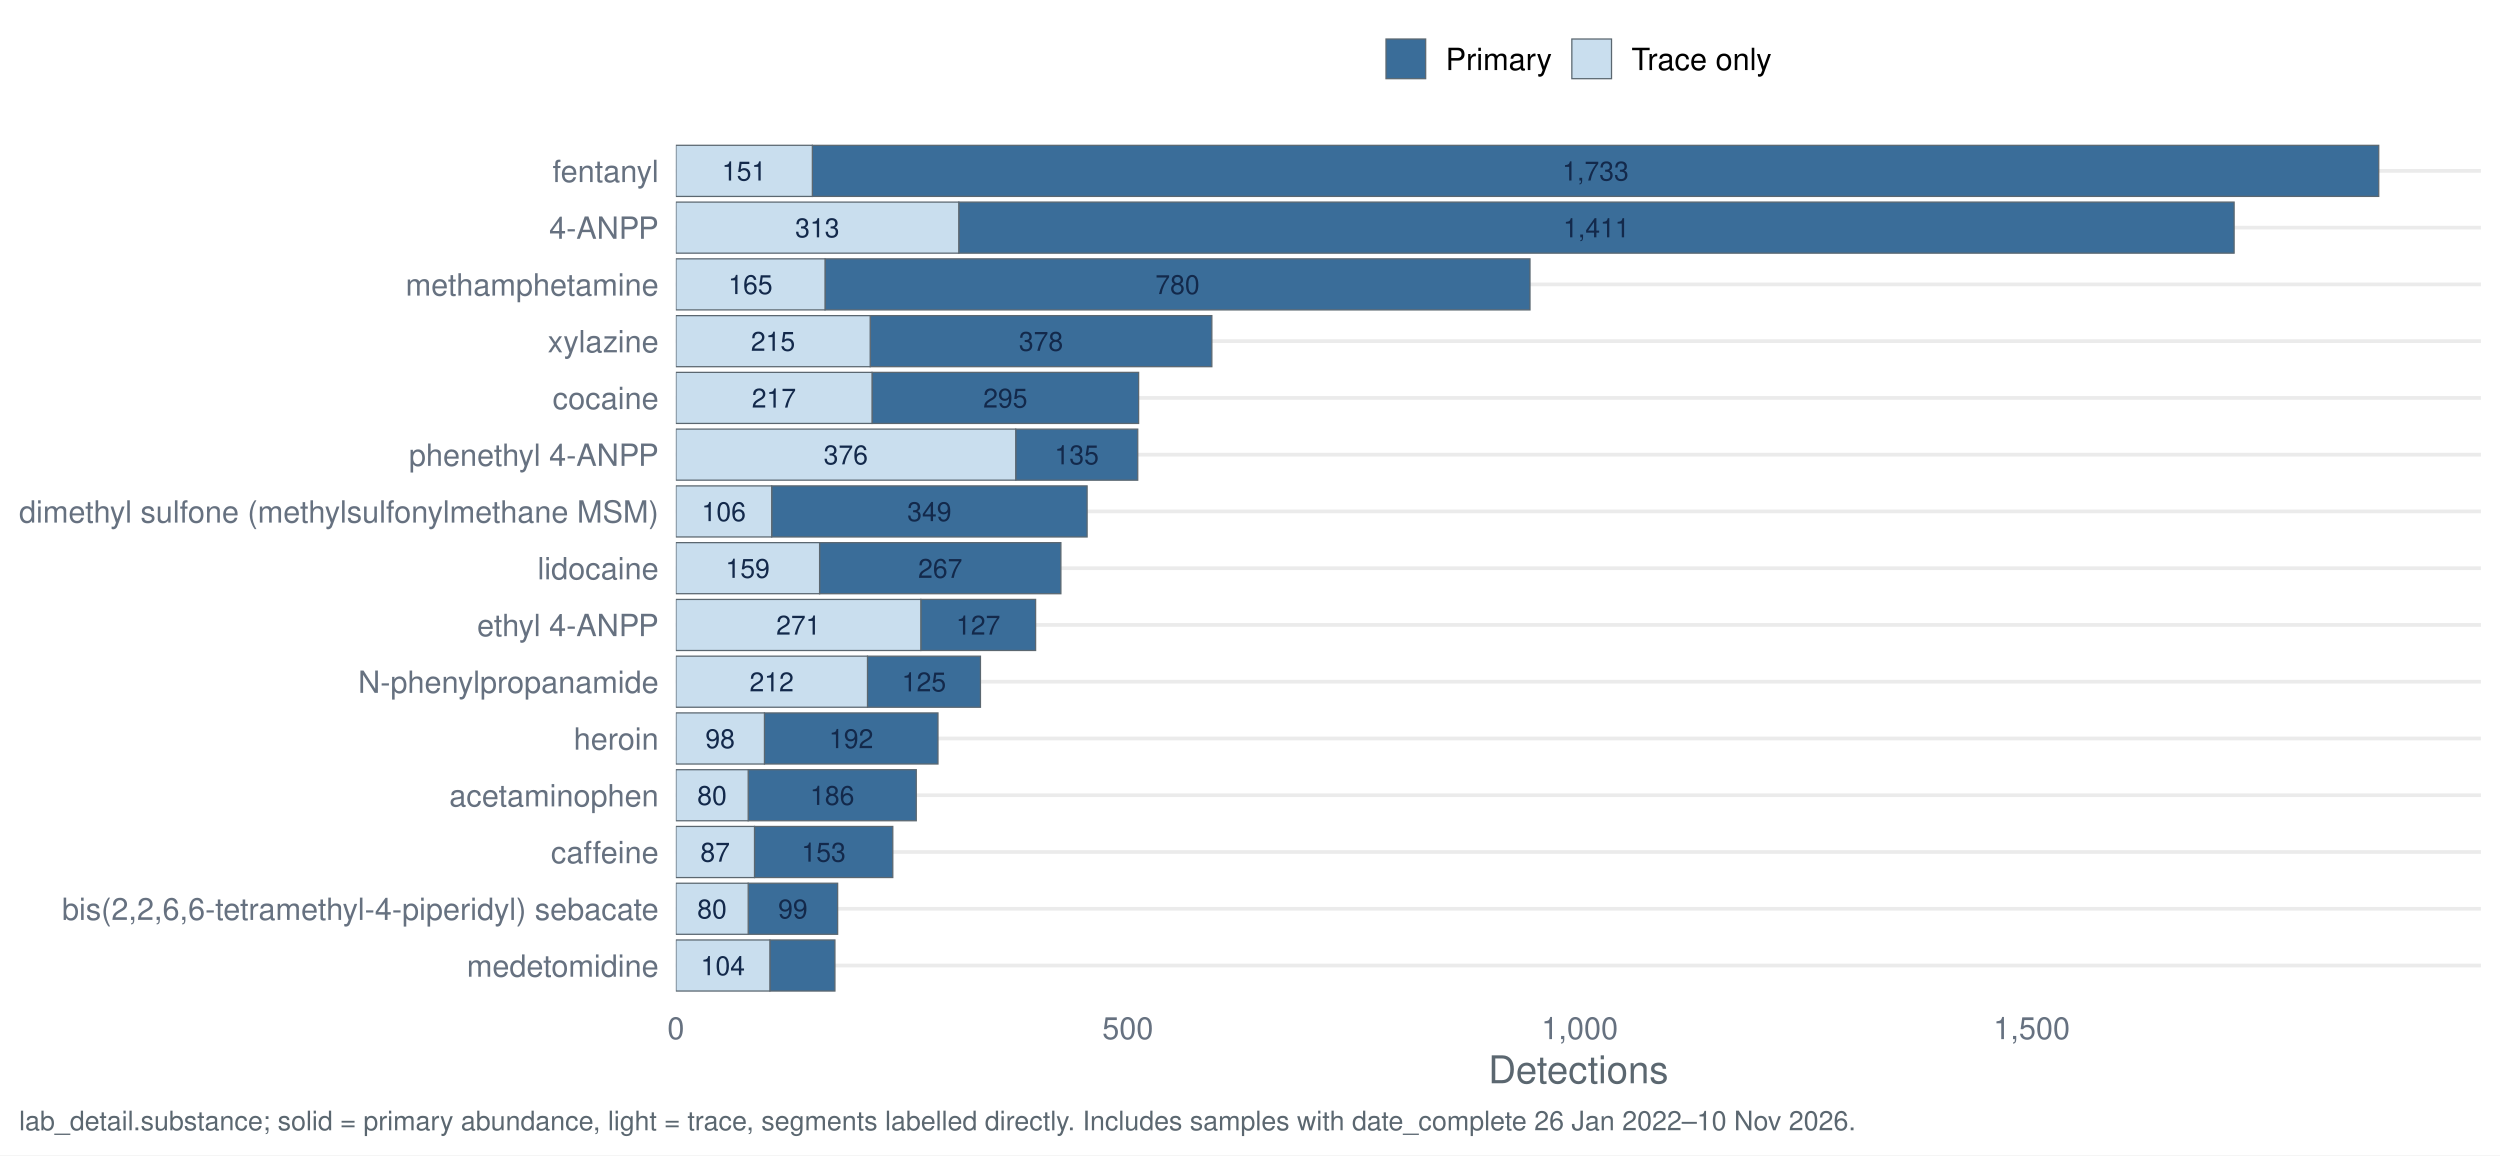
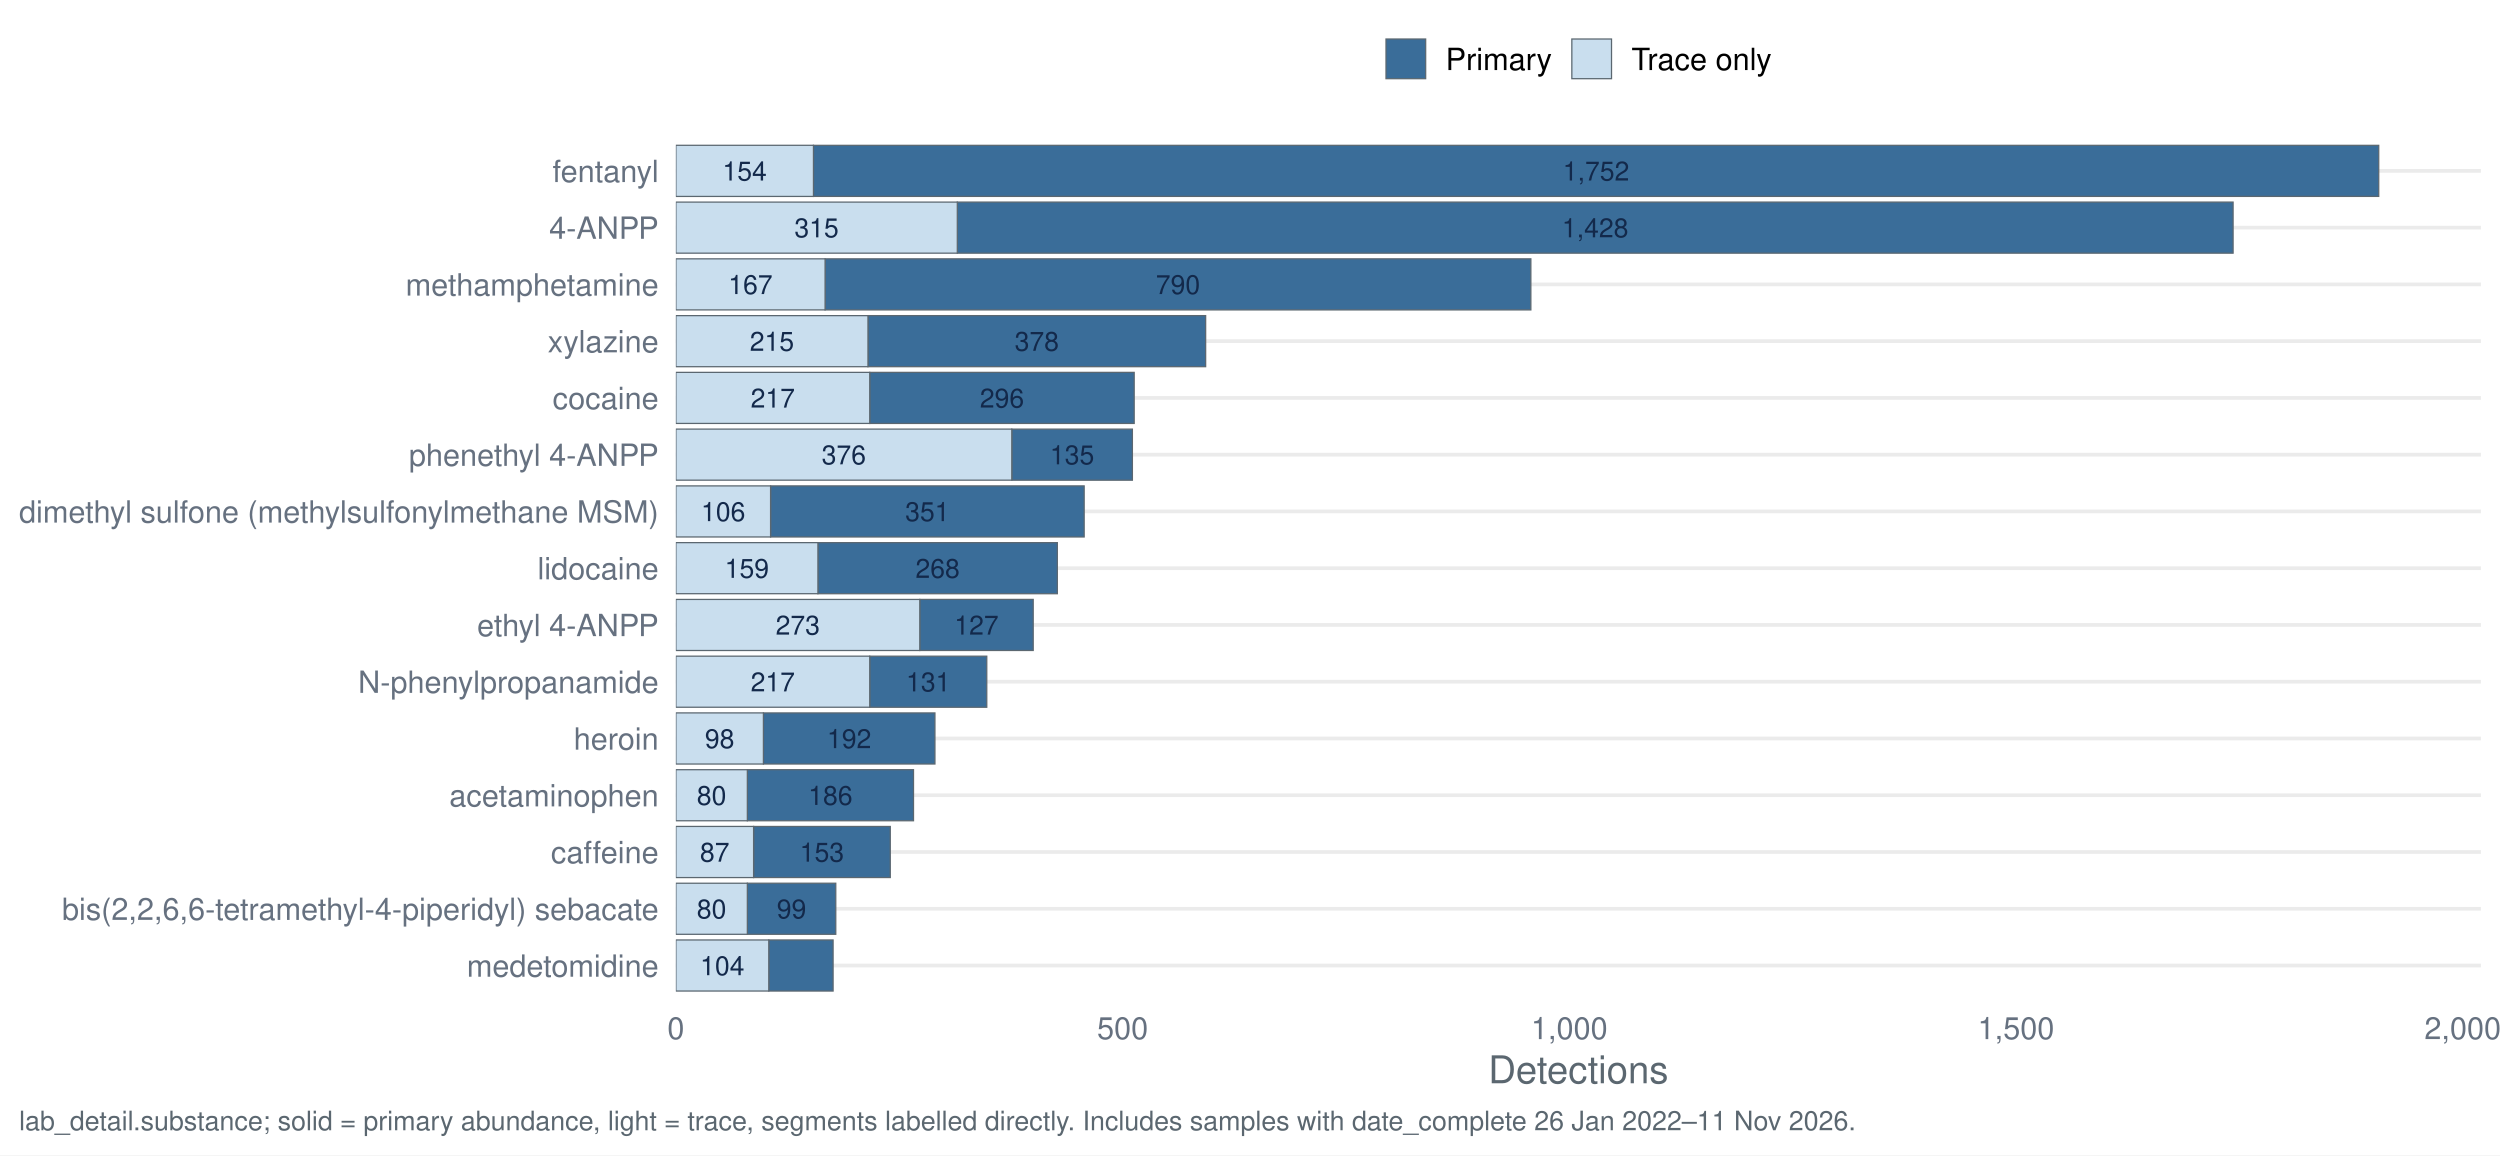
<svg xmlns="http://www.w3.org/2000/svg" width="1044.00pt" height="482.40pt" viewBox="0 0 1044.00 482.40">
  <g class="svglite">
    <defs>
      <style type="text/css">
    .svglite line, .svglite polyline, .svglite polygon, .svglite path, .svglite rect, .svglite circle {
      fill: none;
      stroke: #000000;
      stroke-linecap: round;
      stroke-linejoin: round;
      stroke-miterlimit: 10.00;
    }
    .svglite text {
      white-space: pre;
    }
    .svglite g.glyphgroup path {
      fill: inherit;
      stroke: none;
    }
  </style>
    </defs>
    <rect width="100%" height="100%" style="stroke: none; fill: #FFFFFF;" />
    <defs>
      <clipPath id="cpMC4wMHwxMDQ0LjAwfDAuMDB8NDgyLjQw">
        <rect x="0.00" y="0.00" width="1044.00" height="482.40" />
      </clipPath>
    </defs>
    <g clip-path="url(#cpMC4wMHwxMDQ0LjAwfDAuMDB8NDgyLjQw)">
      <rect x="0" y="0.00" width="1044.00" height="482.40" style="stroke-width: 1.55; stroke: none; fill: #FFFFFF;" />
    </g>
    <defs>
      <clipPath id="cpMjgyLjI0fDEwMzYuMDN8NTcuMTN8NDE3LjQy">
        <rect x="282.24" y="57.13" width="753.79" height="360.29" />
      </clipPath>
    </defs>
    <g clip-path="url(#cpMjgyLjI0fDEwMzYuMDN8NTcuMTN8NDE3LjQy)">
      <polyline points="282.24,403.20 1036.03,403.20 " style="stroke-width: 1.55; stroke: #EBEBEB; stroke-linecap: butt;" />
      <polyline points="282.24,379.50 1036.03,379.50 " style="stroke-width: 1.55; stroke: #EBEBEB; stroke-linecap: butt;" />
      <polyline points="282.24,355.79 1036.03,355.79 " style="stroke-width: 1.55; stroke: #EBEBEB; stroke-linecap: butt;" />
      <polyline points="282.24,332.09 1036.03,332.09 " style="stroke-width: 1.55; stroke: #EBEBEB; stroke-linecap: butt;" />
      <polyline points="282.24,308.39 1036.03,308.39 " style="stroke-width: 1.55; stroke: #EBEBEB; stroke-linecap: butt;" />
      <polyline points="282.24,284.68 1036.03,284.68 " style="stroke-width: 1.55; stroke: #EBEBEB; stroke-linecap: butt;" />
      <polyline points="282.24,260.98 1036.03,260.98 " style="stroke-width: 1.55; stroke: #EBEBEB; stroke-linecap: butt;" />
      <polyline points="282.24,237.28 1036.03,237.28 " style="stroke-width: 1.55; stroke: #EBEBEB; stroke-linecap: butt;" />
      <polyline points="282.24,213.57 1036.03,213.57 " style="stroke-width: 1.55; stroke: #EBEBEB; stroke-linecap: butt;" />
      <polyline points="282.24,189.87 1036.03,189.87 " style="stroke-width: 1.55; stroke: #EBEBEB; stroke-linecap: butt;" />
      <polyline points="282.24,166.17 1036.03,166.17 " style="stroke-width: 1.55; stroke: #EBEBEB; stroke-linecap: butt;" />
      <polyline points="282.24,142.46 1036.03,142.46 " style="stroke-width: 1.55; stroke: #EBEBEB; stroke-linecap: butt;" />
      <polyline points="282.24,118.76 1036.03,118.76 " style="stroke-width: 1.55; stroke: #EBEBEB; stroke-linecap: butt;" />
      <polyline points="282.24,95.06 1036.03,95.06 " style="stroke-width: 1.55; stroke: #EBEBEB; stroke-linecap: butt;" />
      <polyline points="282.24,71.35 1036.03,71.35 " style="stroke-width: 1.55; stroke: #EBEBEB; stroke-linecap: butt;" />
-       <rect x="400.38" y="84.39" width="532.59" height="21.33" style="stroke-width: 0.53; stroke: #5B6770; stroke-linecap: butt; stroke-linejoin: miter; fill: #3A6D99;" />
-       <rect x="282.24" y="84.39" width="118.14" height="21.33" style="stroke-width: 0.53; stroke: #5B6770; stroke-linecap: butt; stroke-linejoin: miter; fill: #C9DEEE;" />
-       <rect x="362.26" y="274.02" width="47.18" height="21.33" style="stroke-width: 0.53; stroke: #5B6770; stroke-linecap: butt; stroke-linejoin: miter; fill: #3A6D99;" />
-       <rect x="282.24" y="274.02" width="80.02" height="21.33" style="stroke-width: 0.53; stroke: #5B6770; stroke-linecap: butt; stroke-linejoin: miter; fill: #C9DEEE;" />
-       <rect x="312.43" y="321.42" width="70.21" height="21.33" style="stroke-width: 0.53; stroke: #5B6770; stroke-linecap: butt; stroke-linejoin: miter; fill: #3A6D99;" />
-       <rect x="282.24" y="321.42" width="30.20" height="21.33" style="stroke-width: 0.53; stroke: #5B6770; stroke-linecap: butt; stroke-linejoin: miter; fill: #C9DEEE;" />
-       <rect x="312.43" y="368.83" width="37.37" height="21.33" style="stroke-width: 0.53; stroke: #5B6770; stroke-linecap: butt; stroke-linejoin: miter; fill: #3A6D99;" />
-       <rect x="282.24" y="368.83" width="30.20" height="21.33" style="stroke-width: 0.53; stroke: #5B6770; stroke-linecap: butt; stroke-linejoin: miter; fill: #C9DEEE;" />
-       <rect x="315.08" y="345.13" width="57.75" height="21.33" style="stroke-width: 0.53; stroke: #5B6770; stroke-linecap: butt; stroke-linejoin: miter; fill: #3A6D99;" />
-       <rect x="282.24" y="345.13" width="32.84" height="21.33" style="stroke-width: 0.53; stroke: #5B6770; stroke-linecap: butt; stroke-linejoin: miter; fill: #C9DEEE;" />
-       <rect x="364.14" y="155.50" width="111.35" height="21.33" style="stroke-width: 0.53; stroke: #5B6770; stroke-linecap: butt; stroke-linejoin: miter; fill: #3A6D99;" />
-       <rect x="282.24" y="155.50" width="81.91" height="21.33" style="stroke-width: 0.53; stroke: #5B6770; stroke-linecap: butt; stroke-linejoin: miter; fill: #C9DEEE;" />
-       <rect x="322.25" y="202.91" width="131.73" height="21.33" style="stroke-width: 0.53; stroke: #5B6770; stroke-linecap: butt; stroke-linejoin: miter; fill: #3A6D99;" />
-       <rect x="282.24" y="202.91" width="40.01" height="21.33" style="stroke-width: 0.53; stroke: #5B6770; stroke-linecap: butt; stroke-linejoin: miter; fill: #C9DEEE;" />
-       <rect x="384.53" y="250.31" width="47.94" height="21.33" style="stroke-width: 0.53; stroke: #5B6770; stroke-linecap: butt; stroke-linejoin: miter; fill: #3A6D99;" />
-       <rect x="282.24" y="250.31" width="102.29" height="21.33" style="stroke-width: 0.53; stroke: #5B6770; stroke-linecap: butt; stroke-linejoin: miter; fill: #C9DEEE;" />
-       <rect x="339.23" y="60.69" width="654.13" height="21.33" style="stroke-width: 0.53; stroke: #5B6770; stroke-linecap: butt; stroke-linejoin: miter; fill: #3A6D99;" />
-       <rect x="282.24" y="60.69" width="57.00" height="21.33" style="stroke-width: 0.53; stroke: #5B6770; stroke-linecap: butt; stroke-linejoin: miter; fill: #C9DEEE;" />
-       <rect x="319.23" y="297.72" width="72.47" height="21.33" style="stroke-width: 0.53; stroke: #5B6770; stroke-linecap: butt; stroke-linejoin: miter; fill: #3A6D99;" />
-       <rect x="282.24" y="297.72" width="36.99" height="21.33" style="stroke-width: 0.53; stroke: #5B6770; stroke-linecap: butt; stroke-linejoin: miter; fill: #C9DEEE;" />
-       <rect x="342.25" y="226.61" width="100.78" height="21.33" style="stroke-width: 0.53; stroke: #5B6770; stroke-linecap: butt; stroke-linejoin: miter; fill: #3A6D99;" />
-       <rect x="282.24" y="226.61" width="60.02" height="21.33" style="stroke-width: 0.53; stroke: #5B6770; stroke-linecap: butt; stroke-linejoin: miter; fill: #C9DEEE;" />
-       <rect x="321.49" y="392.53" width="27.18" height="21.33" style="stroke-width: 0.53; stroke: #5B6770; stroke-linecap: butt; stroke-linejoin: miter; fill: #3A6D99;" />
-       <rect x="282.24" y="392.53" width="39.26" height="21.33" style="stroke-width: 0.53; stroke: #5B6770; stroke-linecap: butt; stroke-linejoin: miter; fill: #C9DEEE;" />
-       <rect x="344.52" y="108.09" width="294.41" height="21.33" style="stroke-width: 0.53; stroke: #5B6770; stroke-linecap: butt; stroke-linejoin: miter; fill: #3A6D99;" />
-       <rect x="282.24" y="108.09" width="62.28" height="21.33" style="stroke-width: 0.53; stroke: #5B6770; stroke-linecap: butt; stroke-linejoin: miter; fill: #C9DEEE;" />
-       <rect x="424.16" y="179.20" width="50.96" height="21.33" style="stroke-width: 0.53; stroke: #5B6770; stroke-linecap: butt; stroke-linejoin: miter; fill: #3A6D99;" />
-       <rect x="282.24" y="179.20" width="141.92" height="21.33" style="stroke-width: 0.53; stroke: #5B6770; stroke-linecap: butt; stroke-linejoin: miter; fill: #C9DEEE;" />
-       <rect x="363.39" y="131.80" width="142.68" height="21.33" style="stroke-width: 0.53; stroke: #5B6770; stroke-linecap: butt; stroke-linejoin: miter; fill: #3A6D99;" />
-       <rect x="282.24" y="131.80" width="81.15" height="21.33" style="stroke-width: 0.53; stroke: #5B6770; stroke-linecap: butt; stroke-linejoin: miter; fill: #C9DEEE;" />
-       <text x="666.67" y="99.10" text-anchor="middle" style="font-size: 11.10px;fill: #13294B; font-family: &quot;Nimbus Sans&quot;;" textLength="27.77px" lengthAdjust="spacingAndGlyphs">1,411</text>
-       <text x="341.31" y="99.10" text-anchor="middle" style="font-size: 11.10px;fill: #13294B; font-family: &quot;Nimbus Sans&quot;;" textLength="18.52px" lengthAdjust="spacingAndGlyphs">313</text>
-       <text x="385.85" y="288.73" text-anchor="middle" style="font-size: 11.10px;fill: #13294B; font-family: &quot;Nimbus Sans&quot;;" textLength="18.52px" lengthAdjust="spacingAndGlyphs">125</text>
-       <text x="322.25" y="288.73" text-anchor="middle" style="font-size: 11.10px;fill: #13294B; font-family: &quot;Nimbus Sans&quot;;" textLength="18.52px" lengthAdjust="spacingAndGlyphs">212</text>
-       <text x="347.54" y="336.13" text-anchor="middle" style="font-size: 11.10px;fill: #13294B; font-family: &quot;Nimbus Sans&quot;;" textLength="18.52px" lengthAdjust="spacingAndGlyphs">186</text>
-       <text x="297.34" y="336.13" text-anchor="middle" style="font-size: 11.10px;fill: #13294B; font-family: &quot;Nimbus Sans&quot;;" textLength="12.34px" lengthAdjust="spacingAndGlyphs">80</text>
-       <text x="331.12" y="383.54" text-anchor="middle" style="font-size: 11.10px;fill: #13294B; font-family: &quot;Nimbus Sans&quot;;" textLength="12.34px" lengthAdjust="spacingAndGlyphs">99</text>
-       <text x="297.34" y="383.54" text-anchor="middle" style="font-size: 11.10px;fill: #13294B; font-family: &quot;Nimbus Sans&quot;;" textLength="12.34px" lengthAdjust="spacingAndGlyphs">80</text>
-       <text x="343.95" y="359.84" text-anchor="middle" style="font-size: 11.10px;fill: #13294B; font-family: &quot;Nimbus Sans&quot;;" textLength="18.52px" lengthAdjust="spacingAndGlyphs">153</text>
-       <text x="298.66" y="359.84" text-anchor="middle" style="font-size: 11.10px;fill: #13294B; font-family: &quot;Nimbus Sans&quot;;" textLength="12.34px" lengthAdjust="spacingAndGlyphs">87</text>
-       <text x="419.82" y="170.21" text-anchor="middle" style="font-size: 11.10px;fill: #13294B; font-family: &quot;Nimbus Sans&quot;;" textLength="18.52px" lengthAdjust="spacingAndGlyphs">295</text>
-       <text x="323.19" y="170.21" text-anchor="middle" style="font-size: 11.10px;fill: #13294B; font-family: &quot;Nimbus Sans&quot;;" textLength="18.52px" lengthAdjust="spacingAndGlyphs">217</text>
-       <text x="388.11" y="217.62" text-anchor="middle" style="font-size: 11.10px;fill: #13294B; font-family: &quot;Nimbus Sans&quot;;" textLength="18.52px" lengthAdjust="spacingAndGlyphs">349</text>
-       <text x="302.24" y="217.62" text-anchor="middle" style="font-size: 11.10px;fill: #13294B; font-family: &quot;Nimbus Sans&quot;;" textLength="18.52px" lengthAdjust="spacingAndGlyphs">106</text>
-       <text x="408.50" y="265.02" text-anchor="middle" style="font-size: 11.10px;fill: #13294B; font-family: &quot;Nimbus Sans&quot;;" textLength="18.52px" lengthAdjust="spacingAndGlyphs">127</text>
-       <text x="333.38" y="265.02" text-anchor="middle" style="font-size: 11.10px;fill: #13294B; font-family: &quot;Nimbus Sans&quot;;" textLength="18.52px" lengthAdjust="spacingAndGlyphs">271</text>
-       <text x="666.30" y="75.40" text-anchor="middle" style="font-size: 11.10px;fill: #13294B; font-family: &quot;Nimbus Sans&quot;;" textLength="27.77px" lengthAdjust="spacingAndGlyphs">1,733</text>
-       <text x="310.73" y="75.40" text-anchor="middle" style="font-size: 11.10px;fill: #13294B; font-family: &quot;Nimbus Sans&quot;;" textLength="18.52px" lengthAdjust="spacingAndGlyphs">151</text>
-       <text x="355.46" y="312.43" text-anchor="middle" style="font-size: 11.10px;fill: #13294B; font-family: &quot;Nimbus Sans&quot;;" textLength="18.52px" lengthAdjust="spacingAndGlyphs">192</text>
-       <text x="300.73" y="312.43" text-anchor="middle" style="font-size: 11.10px;fill: #13294B; font-family: &quot;Nimbus Sans&quot;;" textLength="12.34px" lengthAdjust="spacingAndGlyphs">98</text>
-       <text x="392.64" y="241.32" text-anchor="middle" style="font-size: 11.10px;fill: #13294B; font-family: &quot;Nimbus Sans&quot;;" textLength="18.52px" lengthAdjust="spacingAndGlyphs">267</text>
-       <text x="312.24" y="241.32" text-anchor="middle" style="font-size: 11.10px;fill: #13294B; font-family: &quot;Nimbus Sans&quot;;" textLength="18.52px" lengthAdjust="spacingAndGlyphs">159</text>
-       <text x="301.86" y="407.24" text-anchor="middle" style="font-size: 11.10px;fill: #13294B; font-family: &quot;Nimbus Sans&quot;;" textLength="18.52px" lengthAdjust="spacingAndGlyphs">104</text>
-       <text x="491.72" y="122.80" text-anchor="middle" style="font-size: 11.10px;fill: #13294B; font-family: &quot;Nimbus Sans&quot;;" textLength="18.52px" lengthAdjust="spacingAndGlyphs">780</text>
-       <text x="313.38" y="122.80" text-anchor="middle" style="font-size: 11.10px;fill: #13294B; font-family: &quot;Nimbus Sans&quot;;" textLength="18.52px" lengthAdjust="spacingAndGlyphs">165</text>
-       <text x="449.64" y="193.91" text-anchor="middle" style="font-size: 11.10px;fill: #13294B; font-family: &quot;Nimbus Sans&quot;;" textLength="18.52px" lengthAdjust="spacingAndGlyphs">135</text>
-       <text x="353.20" y="193.91" text-anchor="middle" style="font-size: 11.10px;fill: #13294B; font-family: &quot;Nimbus Sans&quot;;" textLength="18.52px" lengthAdjust="spacingAndGlyphs">376</text>
-       <text x="434.73" y="146.51" text-anchor="middle" style="font-size: 11.10px;fill: #13294B; font-family: &quot;Nimbus Sans&quot;;" textLength="18.52px" lengthAdjust="spacingAndGlyphs">378</text>
-       <text x="322.81" y="146.51" text-anchor="middle" style="font-size: 11.10px;fill: #13294B; font-family: &quot;Nimbus Sans&quot;;" textLength="18.52px" lengthAdjust="spacingAndGlyphs">215</text>
+       <rect x="399.76" y="84.39" width="532.78" height="21.33" style="stroke-width: 0.53; stroke: #5B6770; stroke-linecap: butt; stroke-linejoin: miter; fill: #3A6D99;" />
+       <rect x="282.24" y="84.39" width="117.53" height="21.33" style="stroke-width: 0.53; stroke: #5B6770; stroke-linecap: butt; stroke-linejoin: miter; fill: #C9DEEE;" />
+       <rect x="363.20" y="274.02" width="48.88" height="21.33" style="stroke-width: 0.53; stroke: #5B6770; stroke-linecap: butt; stroke-linejoin: miter; fill: #3A6D99;" />
+       <rect x="282.24" y="274.02" width="80.96" height="21.33" style="stroke-width: 0.53; stroke: #5B6770; stroke-linecap: butt; stroke-linejoin: miter; fill: #C9DEEE;" />
+       <rect x="312.08" y="321.42" width="69.40" height="21.33" style="stroke-width: 0.53; stroke: #5B6770; stroke-linecap: butt; stroke-linejoin: miter; fill: #3A6D99;" />
+       <rect x="282.24" y="321.42" width="29.85" height="21.33" style="stroke-width: 0.53; stroke: #5B6770; stroke-linecap: butt; stroke-linejoin: miter; fill: #C9DEEE;" />
+       <rect x="312.08" y="368.83" width="36.94" height="21.33" style="stroke-width: 0.53; stroke: #5B6770; stroke-linecap: butt; stroke-linejoin: miter; fill: #3A6D99;" />
+       <rect x="282.24" y="368.83" width="29.85" height="21.33" style="stroke-width: 0.53; stroke: #5B6770; stroke-linecap: butt; stroke-linejoin: miter; fill: #C9DEEE;" />
+       <rect x="314.70" y="345.13" width="57.08" height="21.33" style="stroke-width: 0.53; stroke: #5B6770; stroke-linecap: butt; stroke-linejoin: miter; fill: #3A6D99;" />
+       <rect x="282.24" y="345.13" width="32.46" height="21.33" style="stroke-width: 0.53; stroke: #5B6770; stroke-linecap: butt; stroke-linejoin: miter; fill: #C9DEEE;" />
+       <rect x="363.20" y="155.50" width="110.44" height="21.33" style="stroke-width: 0.53; stroke: #5B6770; stroke-linecap: butt; stroke-linejoin: miter; fill: #3A6D99;" />
+       <rect x="282.24" y="155.50" width="80.96" height="21.33" style="stroke-width: 0.53; stroke: #5B6770; stroke-linecap: butt; stroke-linejoin: miter; fill: #C9DEEE;" />
+       <rect x="321.79" y="202.91" width="130.96" height="21.33" style="stroke-width: 0.53; stroke: #5B6770; stroke-linecap: butt; stroke-linejoin: miter; fill: #3A6D99;" />
+       <rect x="282.24" y="202.91" width="39.55" height="21.33" style="stroke-width: 0.53; stroke: #5B6770; stroke-linecap: butt; stroke-linejoin: miter; fill: #C9DEEE;" />
+       <rect x="384.09" y="250.31" width="47.38" height="21.33" style="stroke-width: 0.53; stroke: #5B6770; stroke-linecap: butt; stroke-linejoin: miter; fill: #3A6D99;" />
+       <rect x="282.24" y="250.31" width="101.86" height="21.33" style="stroke-width: 0.53; stroke: #5B6770; stroke-linecap: butt; stroke-linejoin: miter; fill: #C9DEEE;" />
+       <rect x="339.69" y="60.69" width="653.67" height="21.33" style="stroke-width: 0.53; stroke: #5B6770; stroke-linecap: butt; stroke-linejoin: miter; fill: #3A6D99;" />
+       <rect x="282.24" y="60.69" width="57.46" height="21.33" style="stroke-width: 0.53; stroke: #5B6770; stroke-linecap: butt; stroke-linejoin: miter; fill: #C9DEEE;" />
+       <rect x="318.80" y="297.72" width="71.63" height="21.33" style="stroke-width: 0.53; stroke: #5B6770; stroke-linecap: butt; stroke-linejoin: miter; fill: #3A6D99;" />
+       <rect x="282.24" y="297.72" width="36.56" height="21.33" style="stroke-width: 0.53; stroke: #5B6770; stroke-linecap: butt; stroke-linejoin: miter; fill: #C9DEEE;" />
+       <rect x="341.56" y="226.61" width="99.99" height="21.33" style="stroke-width: 0.53; stroke: #5B6770; stroke-linecap: butt; stroke-linejoin: miter; fill: #3A6D99;" />
+       <rect x="282.24" y="226.61" width="59.32" height="21.33" style="stroke-width: 0.53; stroke: #5B6770; stroke-linecap: butt; stroke-linejoin: miter; fill: #C9DEEE;" />
+       <rect x="321.04" y="392.53" width="26.86" height="21.33" style="stroke-width: 0.53; stroke: #5B6770; stroke-linecap: butt; stroke-linejoin: miter; fill: #3A6D99;" />
+       <rect x="282.24" y="392.53" width="38.80" height="21.33" style="stroke-width: 0.53; stroke: #5B6770; stroke-linecap: butt; stroke-linejoin: miter; fill: #C9DEEE;" />
+       <rect x="344.54" y="108.09" width="294.75" height="21.33" style="stroke-width: 0.53; stroke: #5B6770; stroke-linecap: butt; stroke-linejoin: miter; fill: #3A6D99;" />
+       <rect x="282.24" y="108.09" width="62.31" height="21.33" style="stroke-width: 0.53; stroke: #5B6770; stroke-linecap: butt; stroke-linejoin: miter; fill: #C9DEEE;" />
+       <rect x="422.52" y="179.20" width="50.37" height="21.33" style="stroke-width: 0.53; stroke: #5B6770; stroke-linecap: butt; stroke-linejoin: miter; fill: #3A6D99;" />
+       <rect x="282.24" y="179.20" width="140.28" height="21.33" style="stroke-width: 0.53; stroke: #5B6770; stroke-linecap: butt; stroke-linejoin: miter; fill: #C9DEEE;" />
+       <rect x="362.45" y="131.80" width="141.03" height="21.33" style="stroke-width: 0.53; stroke: #5B6770; stroke-linecap: butt; stroke-linejoin: miter; fill: #3A6D99;" />
+       <rect x="282.24" y="131.80" width="80.22" height="21.33" style="stroke-width: 0.53; stroke: #5B6770; stroke-linecap: butt; stroke-linejoin: miter; fill: #C9DEEE;" />
+       <text x="666.16" y="99.10" text-anchor="middle" style="font-size: 11.10px;fill: #13294B; font-family: &quot;Nimbus Sans&quot;;" textLength="27.77px" lengthAdjust="spacingAndGlyphs">1,428</text>
+       <text x="341.00" y="99.10" text-anchor="middle" style="font-size: 11.10px;fill: #13294B; font-family: &quot;Nimbus Sans&quot;;" textLength="18.52px" lengthAdjust="spacingAndGlyphs">315</text>
+       <text x="387.64" y="288.73" text-anchor="middle" style="font-size: 11.10px;fill: #13294B; font-family: &quot;Nimbus Sans&quot;;" textLength="18.52px" lengthAdjust="spacingAndGlyphs">131</text>
+       <text x="322.72" y="288.73" text-anchor="middle" style="font-size: 11.10px;fill: #13294B; font-family: &quot;Nimbus Sans&quot;;" textLength="18.52px" lengthAdjust="spacingAndGlyphs">217</text>
+       <text x="346.78" y="336.13" text-anchor="middle" style="font-size: 11.10px;fill: #13294B; font-family: &quot;Nimbus Sans&quot;;" textLength="18.52px" lengthAdjust="spacingAndGlyphs">186</text>
+       <text x="297.16" y="336.13" text-anchor="middle" style="font-size: 11.10px;fill: #13294B; font-family: &quot;Nimbus Sans&quot;;" textLength="12.34px" lengthAdjust="spacingAndGlyphs">80</text>
+       <text x="330.55" y="383.54" text-anchor="middle" style="font-size: 11.10px;fill: #13294B; font-family: &quot;Nimbus Sans&quot;;" textLength="12.34px" lengthAdjust="spacingAndGlyphs">99</text>
+       <text x="297.16" y="383.54" text-anchor="middle" style="font-size: 11.10px;fill: #13294B; font-family: &quot;Nimbus Sans&quot;;" textLength="12.34px" lengthAdjust="spacingAndGlyphs">80</text>
+       <text x="343.24" y="359.84" text-anchor="middle" style="font-size: 11.10px;fill: #13294B; font-family: &quot;Nimbus Sans&quot;;" textLength="18.52px" lengthAdjust="spacingAndGlyphs">153</text>
+       <text x="298.47" y="359.84" text-anchor="middle" style="font-size: 11.10px;fill: #13294B; font-family: &quot;Nimbus Sans&quot;;" textLength="12.34px" lengthAdjust="spacingAndGlyphs">87</text>
+       <text x="418.42" y="170.21" text-anchor="middle" style="font-size: 11.10px;fill: #13294B; font-family: &quot;Nimbus Sans&quot;;" textLength="18.52px" lengthAdjust="spacingAndGlyphs">296</text>
+       <text x="322.72" y="170.21" text-anchor="middle" style="font-size: 11.10px;fill: #13294B; font-family: &quot;Nimbus Sans&quot;;" textLength="18.52px" lengthAdjust="spacingAndGlyphs">217</text>
+       <text x="387.26" y="217.62" text-anchor="middle" style="font-size: 11.10px;fill: #13294B; font-family: &quot;Nimbus Sans&quot;;" textLength="18.52px" lengthAdjust="spacingAndGlyphs">351</text>
+       <text x="302.01" y="217.62" text-anchor="middle" style="font-size: 11.10px;fill: #13294B; font-family: &quot;Nimbus Sans&quot;;" textLength="18.52px" lengthAdjust="spacingAndGlyphs">106</text>
+       <text x="407.78" y="265.02" text-anchor="middle" style="font-size: 11.10px;fill: #13294B; font-family: &quot;Nimbus Sans&quot;;" textLength="18.52px" lengthAdjust="spacingAndGlyphs">127</text>
+       <text x="333.16" y="265.02" text-anchor="middle" style="font-size: 11.10px;fill: #13294B; font-family: &quot;Nimbus Sans&quot;;" textLength="18.52px" lengthAdjust="spacingAndGlyphs">273</text>
+       <text x="666.53" y="75.40" text-anchor="middle" style="font-size: 11.10px;fill: #13294B; font-family: &quot;Nimbus Sans&quot;;" textLength="27.77px" lengthAdjust="spacingAndGlyphs">1,752</text>
+       <text x="310.97" y="75.40" text-anchor="middle" style="font-size: 11.10px;fill: #13294B; font-family: &quot;Nimbus Sans&quot;;" textLength="18.52px" lengthAdjust="spacingAndGlyphs">154</text>
+       <text x="354.62" y="312.43" text-anchor="middle" style="font-size: 11.10px;fill: #13294B; font-family: &quot;Nimbus Sans&quot;;" textLength="18.52px" lengthAdjust="spacingAndGlyphs">192</text>
+       <text x="300.52" y="312.43" text-anchor="middle" style="font-size: 11.10px;fill: #13294B; font-family: &quot;Nimbus Sans&quot;;" textLength="12.34px" lengthAdjust="spacingAndGlyphs">98</text>
+       <text x="391.55" y="241.32" text-anchor="middle" style="font-size: 11.10px;fill: #13294B; font-family: &quot;Nimbus Sans&quot;;" textLength="18.52px" lengthAdjust="spacingAndGlyphs">268</text>
+       <text x="311.90" y="241.32" text-anchor="middle" style="font-size: 11.10px;fill: #13294B; font-family: &quot;Nimbus Sans&quot;;" textLength="18.52px" lengthAdjust="spacingAndGlyphs">159</text>
+       <text x="301.64" y="407.24" text-anchor="middle" style="font-size: 11.10px;fill: #13294B; font-family: &quot;Nimbus Sans&quot;;" textLength="18.52px" lengthAdjust="spacingAndGlyphs">104</text>
+       <text x="491.92" y="122.80" text-anchor="middle" style="font-size: 11.10px;fill: #13294B; font-family: &quot;Nimbus Sans&quot;;" textLength="18.52px" lengthAdjust="spacingAndGlyphs">790</text>
+       <text x="313.39" y="122.80" text-anchor="middle" style="font-size: 11.10px;fill: #13294B; font-family: &quot;Nimbus Sans&quot;;" textLength="18.52px" lengthAdjust="spacingAndGlyphs">167</text>
+       <text x="447.71" y="193.91" text-anchor="middle" style="font-size: 11.10px;fill: #13294B; font-family: &quot;Nimbus Sans&quot;;" textLength="18.52px" lengthAdjust="spacingAndGlyphs">135</text>
+       <text x="352.38" y="193.91" text-anchor="middle" style="font-size: 11.10px;fill: #13294B; font-family: &quot;Nimbus Sans&quot;;" textLength="18.52px" lengthAdjust="spacingAndGlyphs">376</text>
+       <text x="432.97" y="146.51" text-anchor="middle" style="font-size: 11.10px;fill: #13294B; font-family: &quot;Nimbus Sans&quot;;" textLength="18.52px" lengthAdjust="spacingAndGlyphs">378</text>
+       <text x="322.35" y="146.51" text-anchor="middle" style="font-size: 11.10px;fill: #13294B; font-family: &quot;Nimbus Sans&quot;;" textLength="18.52px" lengthAdjust="spacingAndGlyphs">215</text>
    </g>
    <g clip-path="url(#cpMC4wMHwxMDQ0LjAwfDAuMDB8NDgyLjQw)">
      <text x="275.06" y="407.87" text-anchor="end" style="font-size: 12.80px;fill: #667180; font-family: &quot;Nimbus Sans&quot;;" textLength="80.06px" lengthAdjust="spacingAndGlyphs">medetomidine</text>
      <text x="275.06" y="384.16" text-anchor="end" style="font-size: 12.80px;fill: #667180; font-family: &quot;Nimbus Sans&quot;;" textLength="249.19px" lengthAdjust="spacingAndGlyphs">bis(2,2,6,6-tetramethyl-4-piperidyl) sebacate</text>
      <text x="275.06" y="360.46" text-anchor="end" style="font-size: 12.80px;fill: #667180; font-family: &quot;Nimbus Sans&quot;;" textLength="44.89px" lengthAdjust="spacingAndGlyphs">caffeine</text>
      <text x="275.06" y="336.76" text-anchor="end" style="font-size: 12.80px;fill: #667180; font-family: &quot;Nimbus Sans&quot;;" textLength="87.39px" lengthAdjust="spacingAndGlyphs">acetaminophen</text>
      <text x="275.06" y="313.05" text-anchor="end" style="font-size: 12.80px;fill: #667180; font-family: &quot;Nimbus Sans&quot;;" textLength="35.47px" lengthAdjust="spacingAndGlyphs">heroin</text>
      <text x="275.06" y="289.35" text-anchor="end" style="font-size: 12.80px;fill: #667180; font-family: &quot;Nimbus Sans&quot;;" textLength="125.45px" lengthAdjust="spacingAndGlyphs">N-phenylpropanamide</text>
      <text x="275.06" y="265.65" text-anchor="end" style="font-size: 12.80px;fill: #667180; font-family: &quot;Nimbus Sans&quot;;" textLength="75.83px" lengthAdjust="spacingAndGlyphs">ethyl 4-ANPP</text>
      <text x="275.06" y="241.94" text-anchor="end" style="font-size: 12.80px;fill: #667180; font-family: &quot;Nimbus Sans&quot;;" textLength="50.58px" lengthAdjust="spacingAndGlyphs">lidocaine</text>
      <text x="275.06" y="218.24" text-anchor="end" style="font-size: 12.80px;fill: #667180; font-family: &quot;Nimbus Sans&quot;;" textLength="267.09px" lengthAdjust="spacingAndGlyphs">dimethyl sulfone (methylsulfonylmethane MSM)</text>
      <text x="275.06" y="194.54" text-anchor="end" style="font-size: 12.80px;fill: #667180; font-family: &quot;Nimbus Sans&quot;;" textLength="104.27px" lengthAdjust="spacingAndGlyphs">phenethyl 4-ANPP</text>
      <text x="275.06" y="170.83" text-anchor="end" style="font-size: 12.80px;fill: #667180; font-family: &quot;Nimbus Sans&quot;;" textLength="44.30px" lengthAdjust="spacingAndGlyphs">cocaine</text>
      <text x="275.06" y="147.13" text-anchor="end" style="font-size: 12.80px;fill: #667180; font-family: &quot;Nimbus Sans&quot;;" textLength="46.34px" lengthAdjust="spacingAndGlyphs">xylazine</text>
      <text x="275.06" y="123.43" text-anchor="end" style="font-size: 12.80px;fill: #667180; font-family: &quot;Nimbus Sans&quot;;" textLength="105.61px" lengthAdjust="spacingAndGlyphs">methamphetamine</text>
      <text x="275.06" y="99.72" text-anchor="end" style="font-size: 12.80px;fill: #667180; font-family: &quot;Nimbus Sans&quot;;" textLength="45.72px" lengthAdjust="spacingAndGlyphs">4-ANPP</text>
      <text x="275.06" y="76.02" text-anchor="end" style="font-size: 12.80px;fill: #667180; font-family: &quot;Nimbus Sans&quot;;" textLength="44.31px" lengthAdjust="spacingAndGlyphs">fentanyl</text>
      <text x="282.24" y="433.93" text-anchor="middle" style="font-size: 12.80px;fill: #667180; font-family: &quot;Nimbus Sans&quot;;" textLength="7.11px" lengthAdjust="spacingAndGlyphs">0</text>
-       <text x="470.96" y="433.93" text-anchor="middle" style="font-size: 12.80px;fill: #667180; font-family: &quot;Nimbus Sans&quot;;" textLength="21.33px" lengthAdjust="spacingAndGlyphs">500</text>
-       <text x="659.69" y="433.93" text-anchor="middle" style="font-size: 12.80px;fill: #667180; font-family: &quot;Nimbus Sans&quot;;" textLength="32.00px" lengthAdjust="spacingAndGlyphs">1,000</text>
-       <text x="848.42" y="433.93" text-anchor="middle" style="font-size: 12.80px;fill: #667180; font-family: &quot;Nimbus Sans&quot;;" textLength="32.00px" lengthAdjust="spacingAndGlyphs">1,500</text>
+       <text x="468.79" y="433.93" text-anchor="middle" style="font-size: 12.80px;fill: #667180; font-family: &quot;Nimbus Sans&quot;;" textLength="21.33px" lengthAdjust="spacingAndGlyphs">500</text>
+       <text x="655.34" y="433.93" text-anchor="middle" style="font-size: 12.80px;fill: #667180; font-family: &quot;Nimbus Sans&quot;;" textLength="32.00px" lengthAdjust="spacingAndGlyphs">1,000</text>
+       <text x="841.88" y="433.93" text-anchor="middle" style="font-size: 12.80px;fill: #667180; font-family: &quot;Nimbus Sans&quot;;" textLength="32.00px" lengthAdjust="spacingAndGlyphs">1,500</text>
+       <text x="1028.43" y="433.93" text-anchor="middle" style="font-size: 12.80px;fill: #667180; font-family: &quot;Nimbus Sans&quot;;" textLength="32.00px" lengthAdjust="spacingAndGlyphs">2,000</text>
      <text x="659.13" y="452.37" text-anchor="middle" style="font-size: 16.00px;fill: #5B6770; font-family: &quot;Nimbus Sans&quot;;" textLength="75.20px" lengthAdjust="spacingAndGlyphs">Detections</text>
      <rect x="578.79" y="16.29" width="16.57" height="16.57" style="stroke-width: 0.53; stroke: #5B6770; stroke-linecap: butt; stroke-linejoin: miter; fill: #3A6D99;" />
      <rect x="656.40" y="16.29" width="16.57" height="16.57" style="stroke-width: 0.53; stroke: #5B6770; stroke-linecap: butt; stroke-linejoin: miter; fill: #C9DEEE;" />
      <text x="603.69" y="29.25" style="font-size: 12.80px; font-family: &quot;Nimbus Sans&quot;;" textLength="44.39px" lengthAdjust="spacingAndGlyphs">Primary</text>
      <text x="681.30" y="29.25" style="font-size: 12.80px; font-family: &quot;Nimbus Sans&quot;;" textLength="58.53px" lengthAdjust="spacingAndGlyphs">Trace only</text>
-       <text x="7.97" y="471.99" style="font-size: 11.20px;fill: #5B6770; font-family: &quot;Nimbus Sans&quot;;" textLength="766.02px" lengthAdjust="spacingAndGlyphs">lab_detail.substance; solid = primary abundance, light = trace, segments labelled directly. Includes samples with date_complete 26 Jan 2022–10 Nov 2026.</text>
+       <text x="7.97" y="471.99" style="font-size: 11.20px;fill: #5B6770; font-family: &quot;Nimbus Sans&quot;;" textLength="766.02px" lengthAdjust="spacingAndGlyphs">lab_detail.substance; solid = primary abundance, light = trace, segments labelled directly. Includes samples with date_complete 26 Jan 2022–11 Nov 2026.</text>
    </g>
  </g>
</svg>
